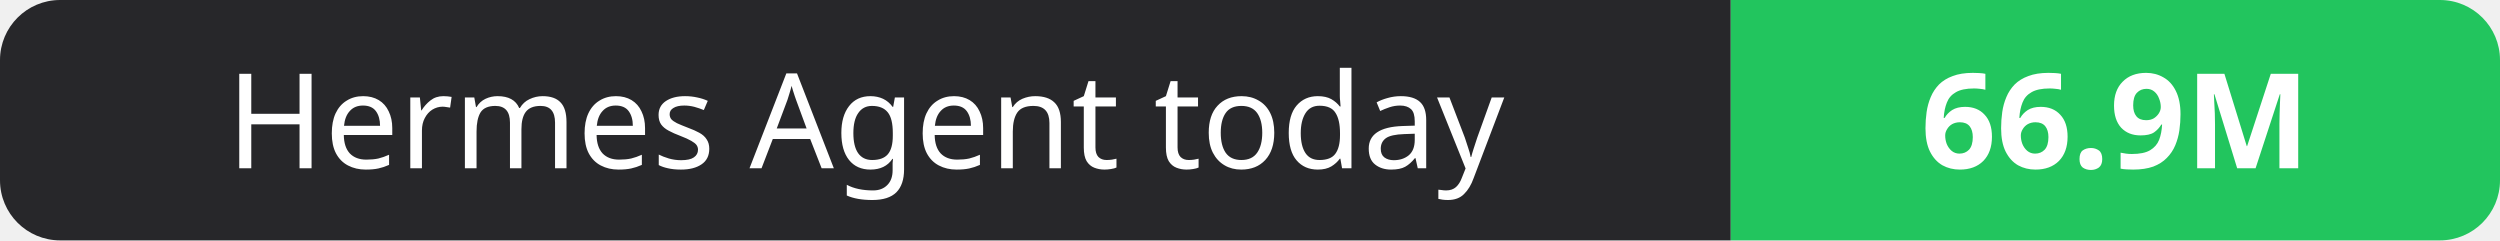
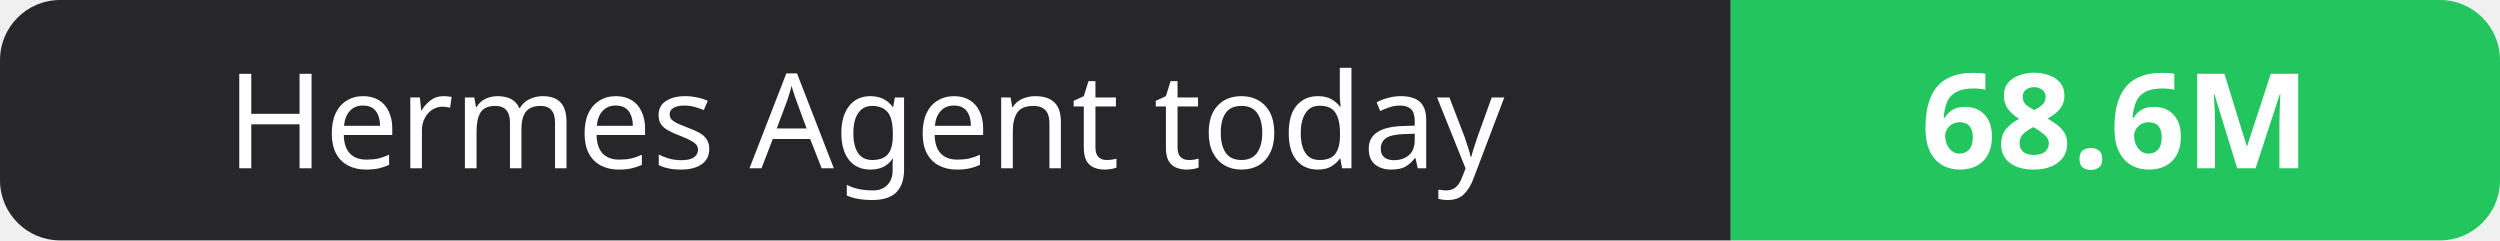
- <svg xmlns="http://www.w3.org/2000/svg" width="208" height="20" role="img" aria-label="Hermes Agent today: 66.9M">
+ <svg xmlns="http://www.w3.org/2000/svg" width="208" height="20" role="img" aria-label="Hermes Agent today: 68.6M">
  <clipPath id="r">
    <rect width="208" height="20" rx="5" fill="#fff" />
  </clipPath>
  <g clip-path="url(#r)">
    <rect width="144" height="20" fill="#27272a" />
    <rect x="144" width="64" height="20" fill="#22c55e" />
  </g>
  <g fill="#fff" text-anchor="middle" font-family="Verdana,Geneva,sans-serif" font-size="11">
    <text x="72.0" y="14">Hermes Agent today</text>
-     <text x="176.0" y="14" font-weight="700">66.9M</text>
+     <text x="176.0" y="14" font-weight="700">68.6M</text>
  </g>
</svg>
